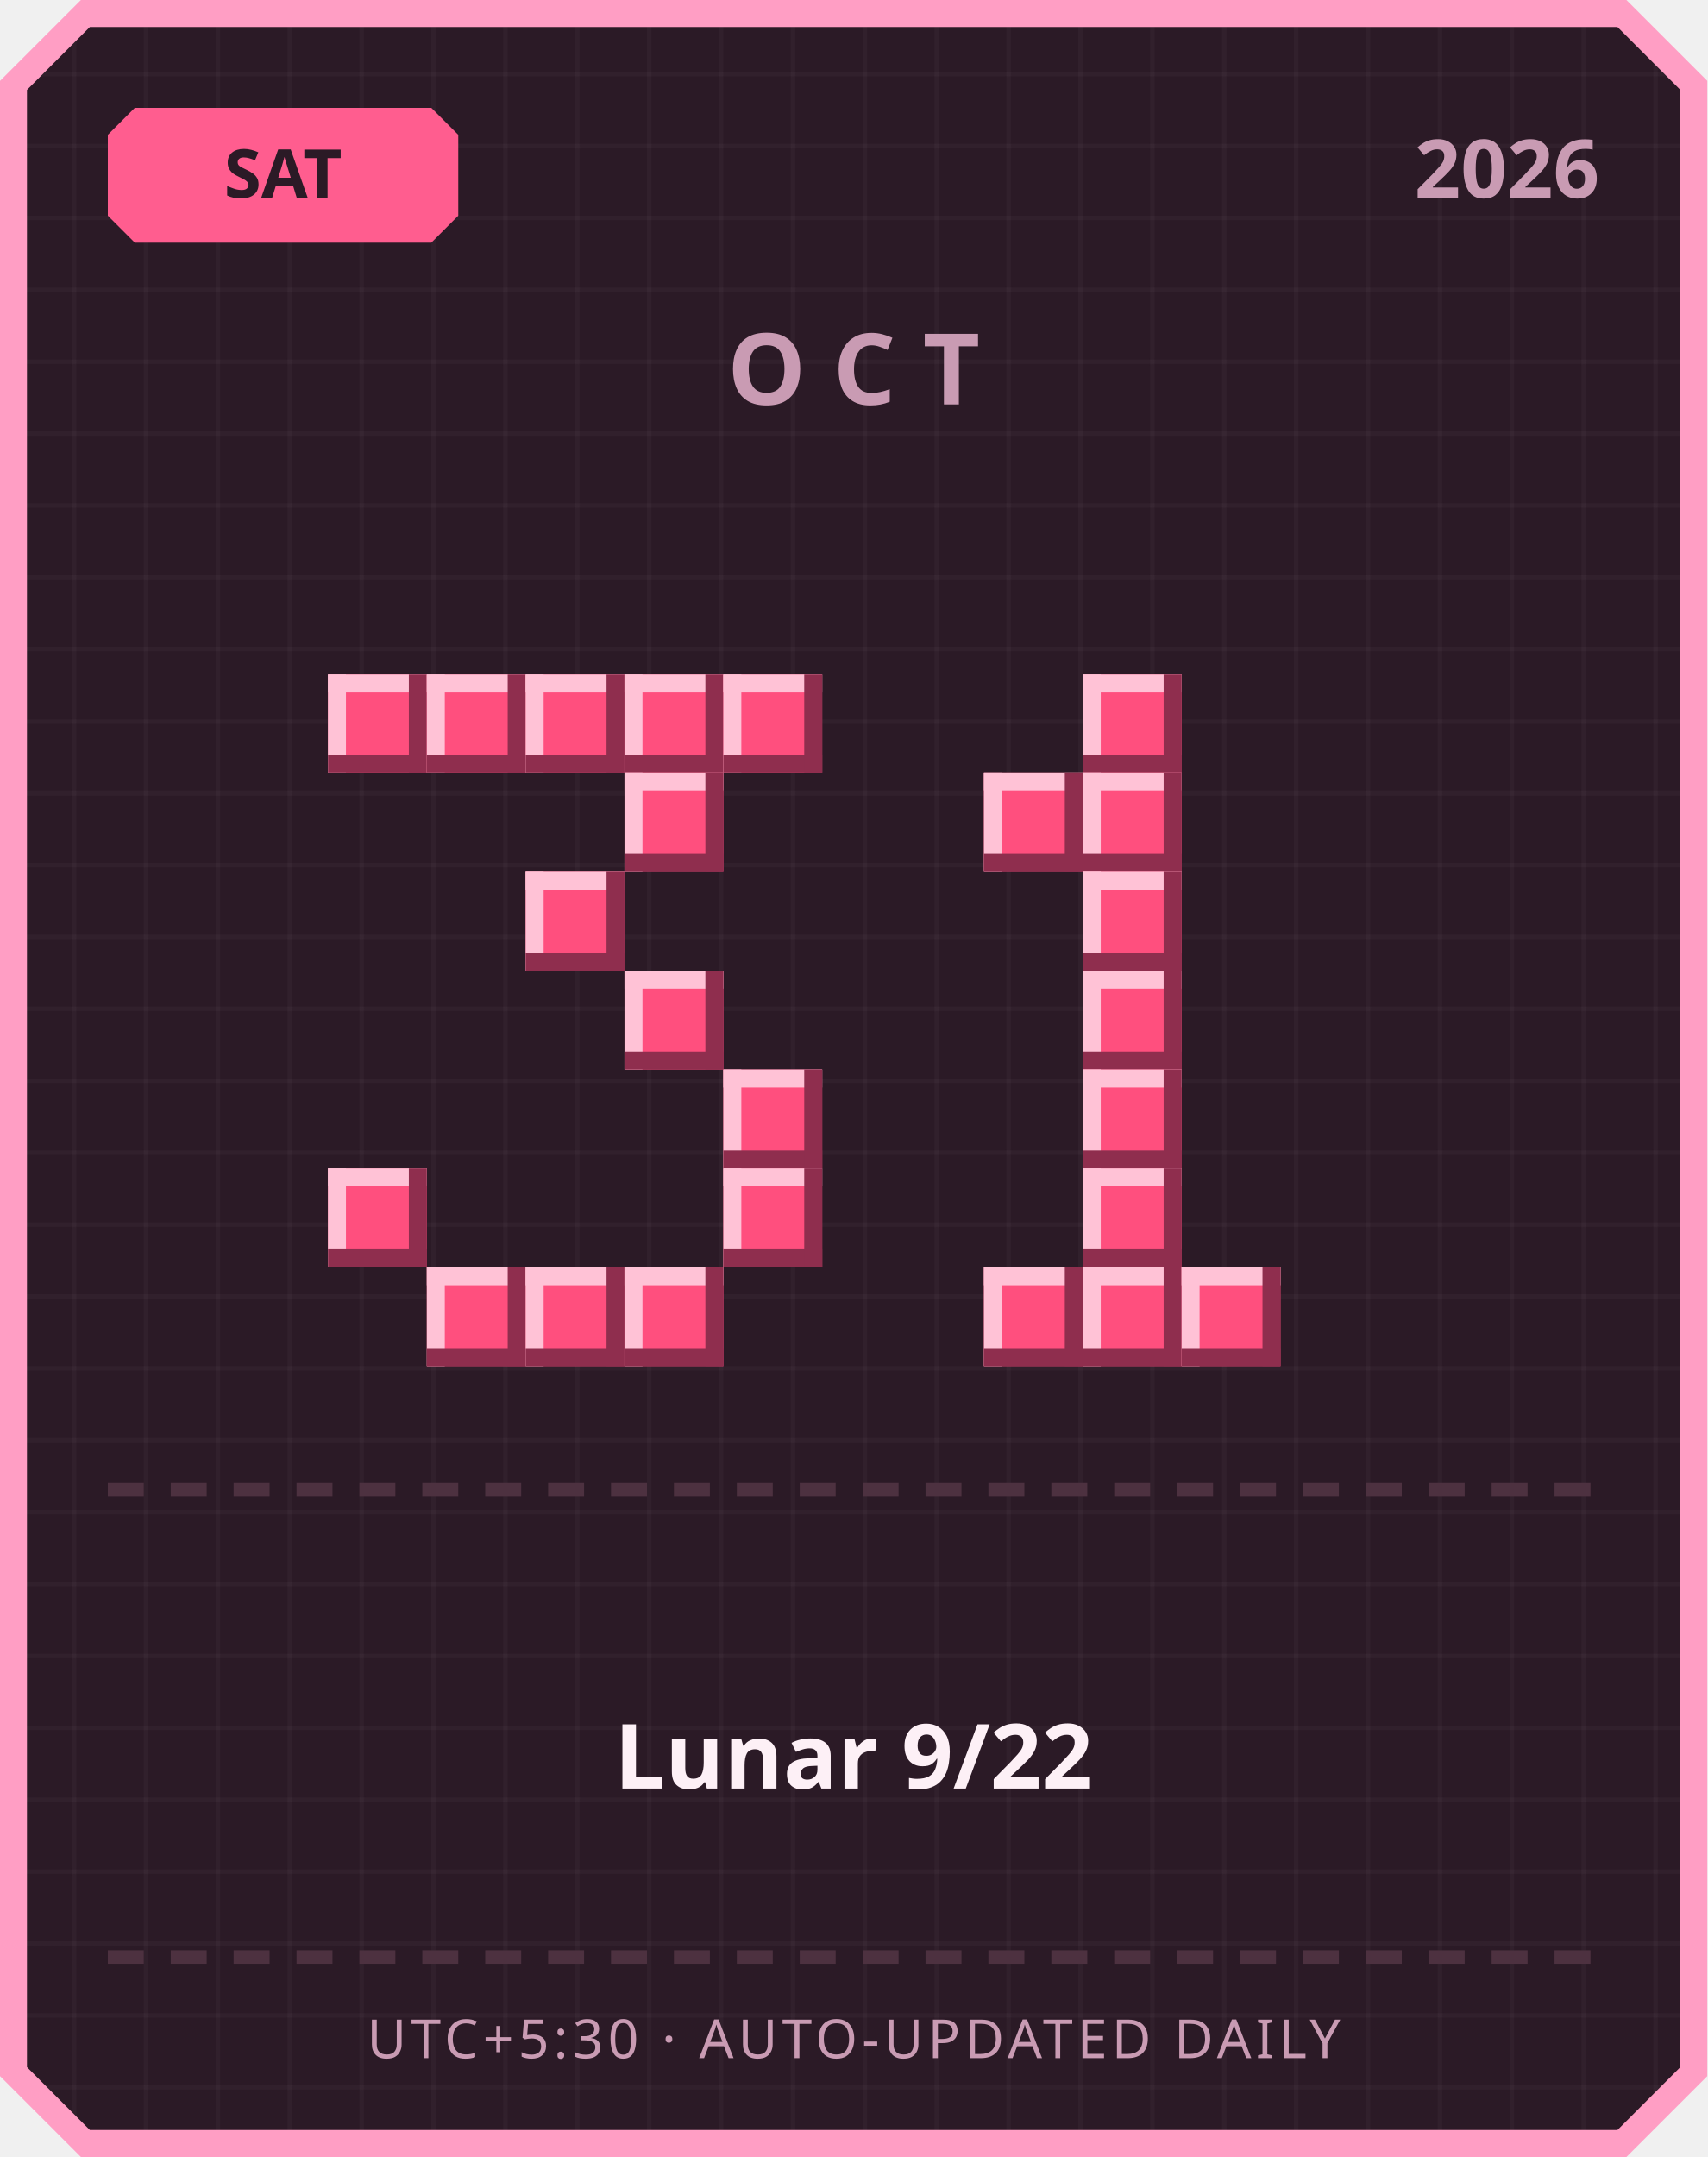
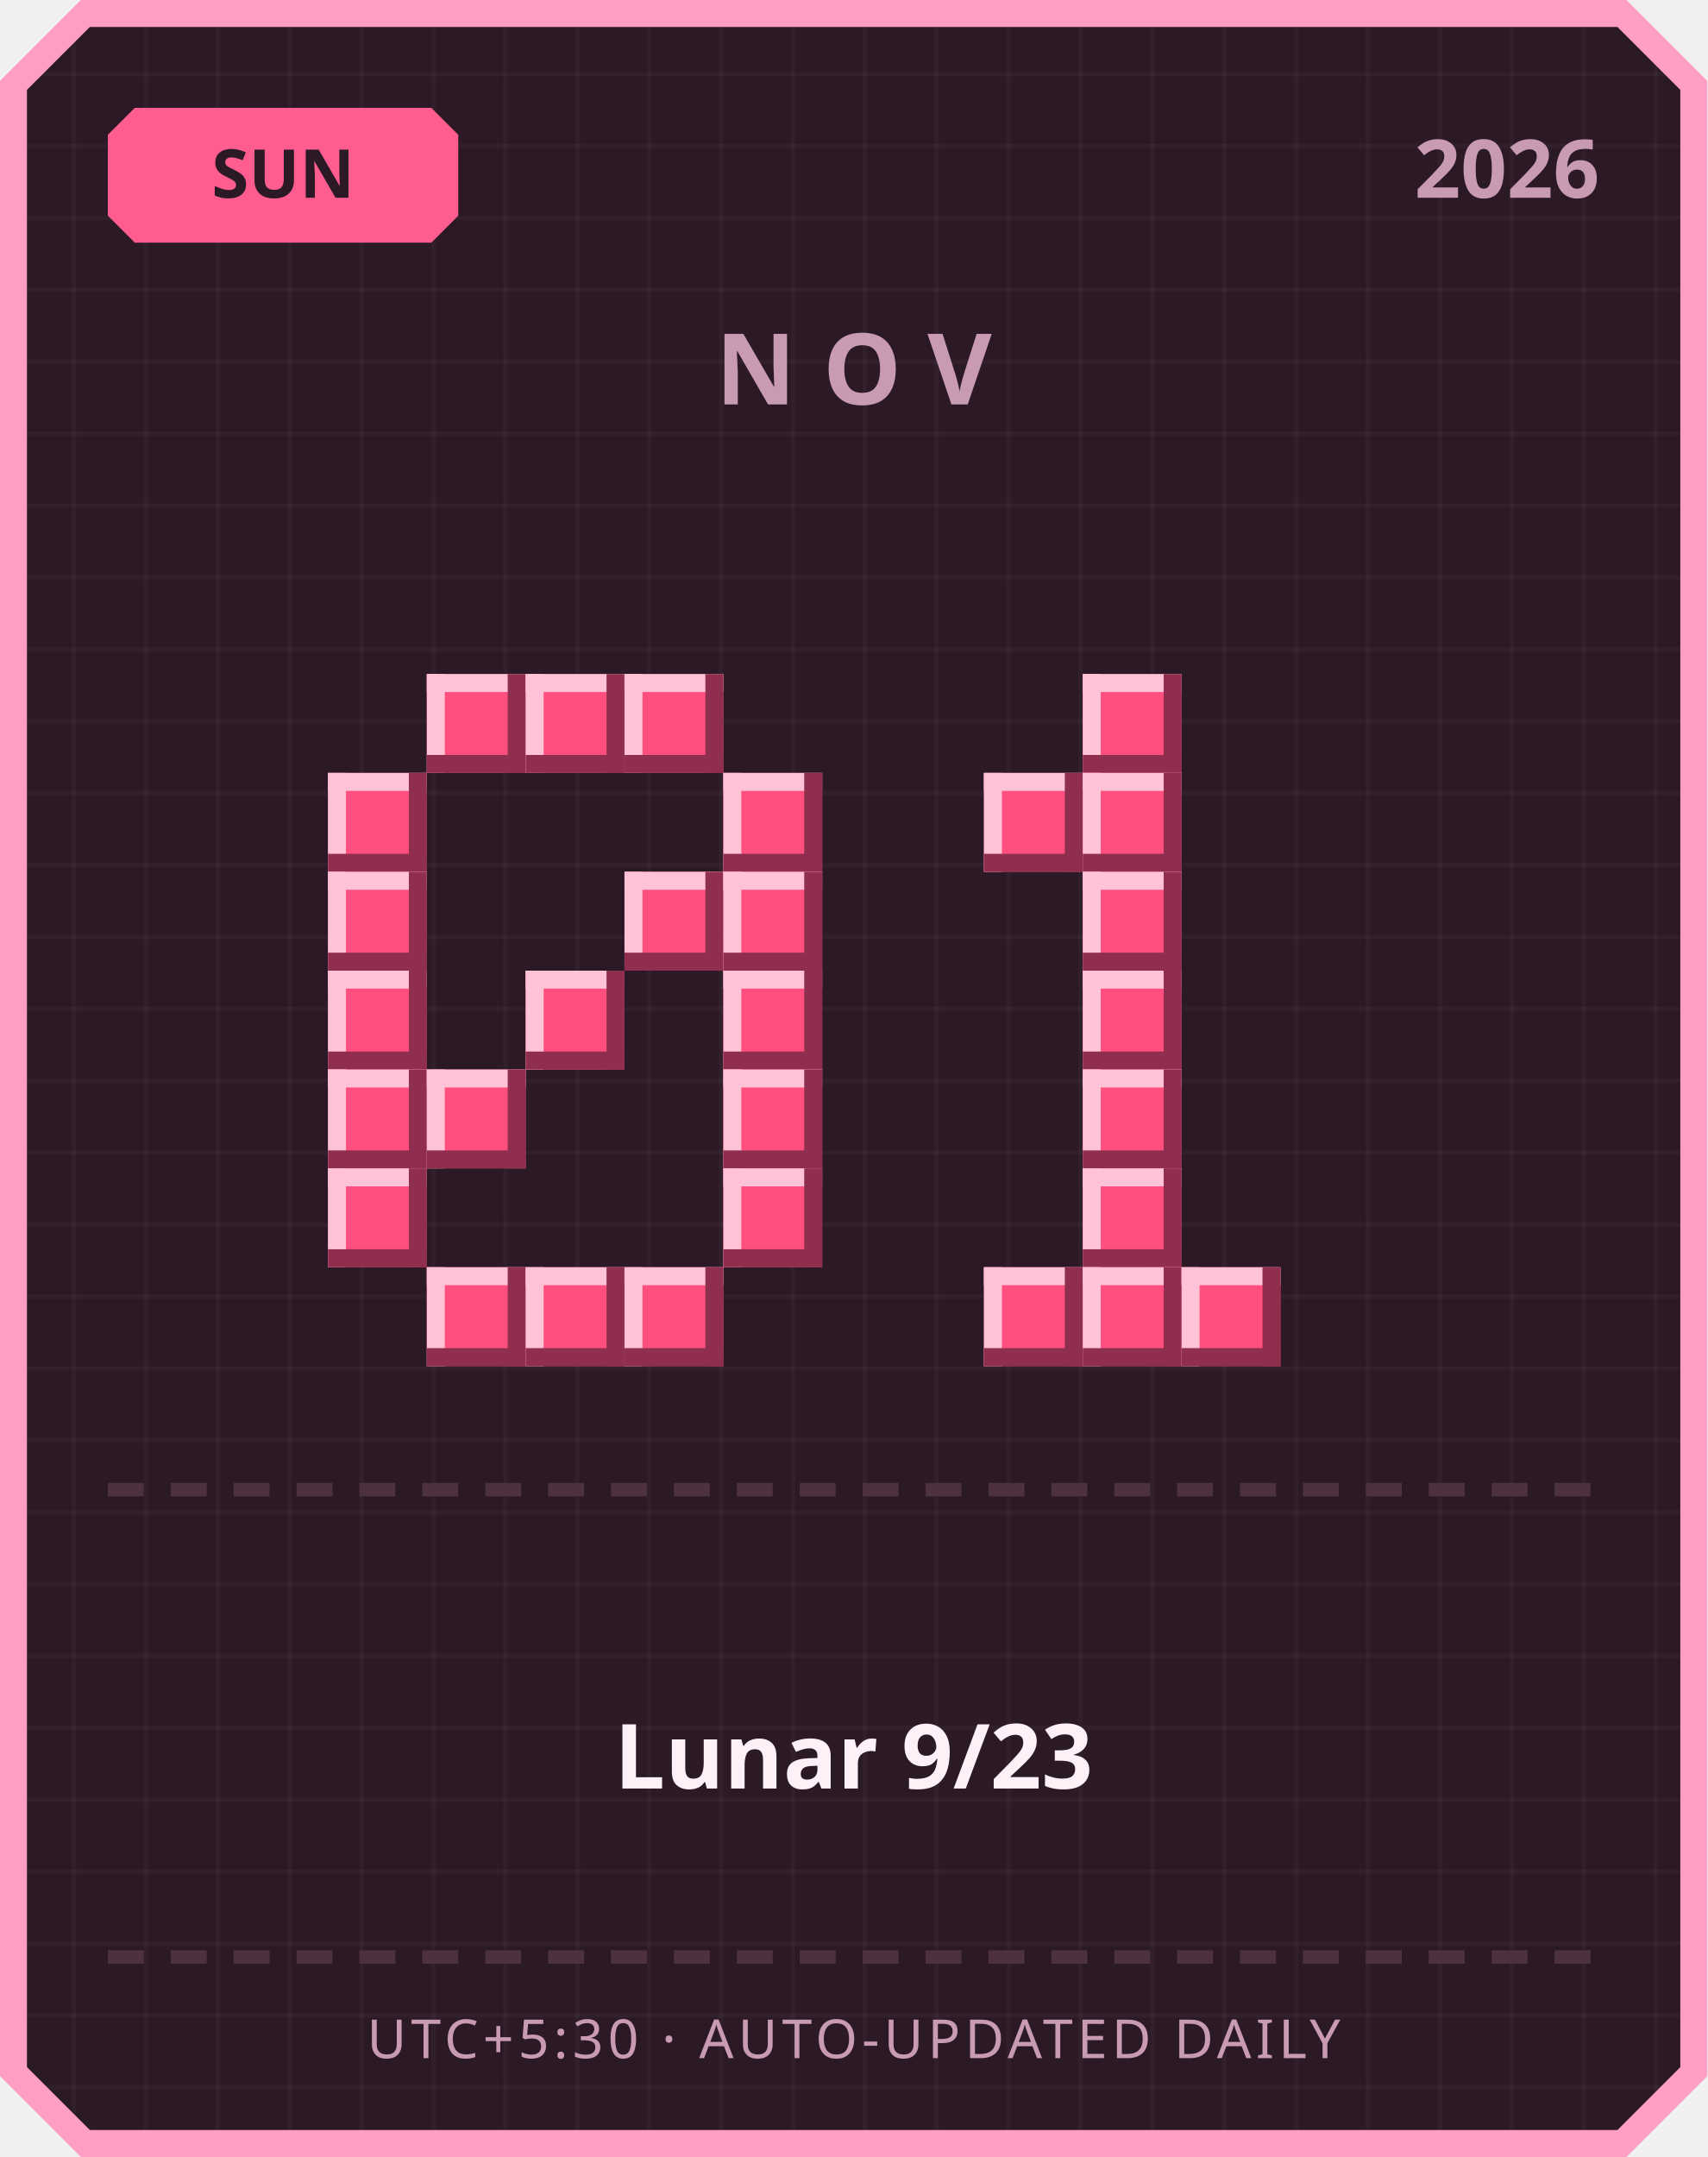
<svg xmlns="http://www.w3.org/2000/svg" width="380" height="480" viewBox="0 0 380 480">
  <defs>
    <pattern id="grid" width="16" height="16" patternUnits="userSpaceOnUse">
      <rect width="16" height="16" fill="#2b1a26" />
      <rect width="1" height="16" fill="#ffffff" opacity="0.03" />
      <rect width="16" height="1" fill="#ffffff" opacity="0.03" />
    </pattern>
  </defs>
  <path d="M 18,0 L 362,0 L 380,18 L 380,462 L 362,480 L 18,480 L 0,462 L 0,18 Z" fill="#ff9ec4" />
  <path d="M 20,6 L 360,6 L 374,20 L 374,460 L 360,474 L 20,474 L 6,460 L 6,20 Z" fill="url(#grid)" />
  <path d="M 30,24 L 96,24 L 102,30 L 102,48 L 96,54 L 30,54 L 24,48 L 24,30 Z" fill="#ff5d8f" />
-   <text x="63" y="44" text-anchor="middle" font-family="'Segoe UI', sans-serif" font-size="15" font-weight="700" fill="#2b1a26">SAT</text>
+   <text x="63" y="44" text-anchor="middle" font-family="'Segoe UI', sans-serif" font-size="15" font-weight="700" fill="#2b1a26">SUN</text>
  <text x="356" y="44" text-anchor="end" font-family="'Segoe UI', sans-serif" font-size="18" font-weight="700" fill="#c99bb3">2026</text>
-   <text x="190" y="90" text-anchor="middle" font-family="'Segoe UI', sans-serif" font-size="22" font-weight="700" letter-spacing="6" fill="#c99bb3">OCT</text>
-   <rect x="73" y="150" width="22" height="22" fill="#ff4f7e" />
-   <rect x="73" y="150" width="22" height="4" fill="#ffc2d6" />
-   <rect x="73" y="150" width="4" height="22" fill="#ffc2d6" />
-   <rect x="73" y="168" width="22" height="4" fill="#8f2e4e" />
-   <rect x="91" y="150" width="4" height="22" fill="#8f2e4e" />
+   <text x="190" y="90" text-anchor="middle" font-family="'Segoe UI', sans-serif" font-size="22" font-weight="700" letter-spacing="6" fill="#c99bb3">NOV</text>
  <rect x="95" y="150" width="22" height="22" fill="#ff4f7e" />
  <rect x="95" y="150" width="22" height="4" fill="#ffc2d6" />
  <rect x="95" y="150" width="4" height="22" fill="#ffc2d6" />
  <rect x="95" y="168" width="22" height="4" fill="#8f2e4e" />
  <rect x="113" y="150" width="4" height="22" fill="#8f2e4e" />
  <rect x="117" y="150" width="22" height="22" fill="#ff4f7e" />
  <rect x="117" y="150" width="22" height="4" fill="#ffc2d6" />
  <rect x="117" y="150" width="4" height="22" fill="#ffc2d6" />
  <rect x="117" y="168" width="22" height="4" fill="#8f2e4e" />
  <rect x="135" y="150" width="4" height="22" fill="#8f2e4e" />
  <rect x="139" y="150" width="22" height="22" fill="#ff4f7e" />
  <rect x="139" y="150" width="22" height="4" fill="#ffc2d6" />
  <rect x="139" y="150" width="4" height="22" fill="#ffc2d6" />
  <rect x="139" y="168" width="22" height="4" fill="#8f2e4e" />
  <rect x="157" y="150" width="4" height="22" fill="#8f2e4e" />
-   <rect x="161" y="150" width="22" height="22" fill="#ff4f7e" />
-   <rect x="161" y="150" width="22" height="4" fill="#ffc2d6" />
-   <rect x="161" y="150" width="4" height="22" fill="#ffc2d6" />
-   <rect x="161" y="168" width="22" height="4" fill="#8f2e4e" />
-   <rect x="179" y="150" width="4" height="22" fill="#8f2e4e" />
-   <rect x="139" y="172" width="22" height="22" fill="#ff4f7e" />
-   <rect x="139" y="172" width="22" height="4" fill="#ffc2d6" />
-   <rect x="139" y="172" width="4" height="22" fill="#ffc2d6" />
-   <rect x="139" y="190" width="22" height="4" fill="#8f2e4e" />
-   <rect x="157" y="172" width="4" height="22" fill="#8f2e4e" />
-   <rect x="117" y="194" width="22" height="22" fill="#ff4f7e" />
-   <rect x="117" y="194" width="22" height="4" fill="#ffc2d6" />
-   <rect x="117" y="194" width="4" height="22" fill="#ffc2d6" />
-   <rect x="117" y="212" width="22" height="4" fill="#8f2e4e" />
-   <rect x="135" y="194" width="4" height="22" fill="#8f2e4e" />
-   <rect x="139" y="216" width="22" height="22" fill="#ff4f7e" />
-   <rect x="139" y="216" width="22" height="4" fill="#ffc2d6" />
-   <rect x="139" y="216" width="4" height="22" fill="#ffc2d6" />
-   <rect x="139" y="234" width="22" height="4" fill="#8f2e4e" />
-   <rect x="157" y="216" width="4" height="22" fill="#8f2e4e" />
+   <rect x="73" y="172" width="22" height="22" fill="#ff4f7e" />
+   <rect x="73" y="172" width="22" height="4" fill="#ffc2d6" />
+   <rect x="73" y="172" width="4" height="22" fill="#ffc2d6" />
+   <rect x="73" y="190" width="22" height="4" fill="#8f2e4e" />
+   <rect x="91" y="172" width="4" height="22" fill="#8f2e4e" />
+   <rect x="161" y="172" width="22" height="22" fill="#ff4f7e" />
+   <rect x="161" y="172" width="22" height="4" fill="#ffc2d6" />
+   <rect x="161" y="172" width="4" height="22" fill="#ffc2d6" />
+   <rect x="161" y="190" width="22" height="4" fill="#8f2e4e" />
+   <rect x="179" y="172" width="4" height="22" fill="#8f2e4e" />
+   <rect x="73" y="194" width="22" height="22" fill="#ff4f7e" />
+   <rect x="73" y="194" width="22" height="4" fill="#ffc2d6" />
+   <rect x="73" y="194" width="4" height="22" fill="#ffc2d6" />
+   <rect x="73" y="212" width="22" height="4" fill="#8f2e4e" />
+   <rect x="91" y="194" width="4" height="22" fill="#8f2e4e" />
+   <rect x="139" y="194" width="22" height="22" fill="#ff4f7e" />
+   <rect x="139" y="194" width="22" height="4" fill="#ffc2d6" />
+   <rect x="139" y="194" width="4" height="22" fill="#ffc2d6" />
+   <rect x="139" y="212" width="22" height="4" fill="#8f2e4e" />
+   <rect x="157" y="194" width="4" height="22" fill="#8f2e4e" />
+   <rect x="161" y="194" width="22" height="22" fill="#ff4f7e" />
+   <rect x="161" y="194" width="22" height="4" fill="#ffc2d6" />
+   <rect x="161" y="194" width="4" height="22" fill="#ffc2d6" />
+   <rect x="161" y="212" width="22" height="4" fill="#8f2e4e" />
+   <rect x="179" y="194" width="4" height="22" fill="#8f2e4e" />
+   <rect x="73" y="216" width="22" height="22" fill="#ff4f7e" />
+   <rect x="73" y="216" width="22" height="4" fill="#ffc2d6" />
+   <rect x="73" y="216" width="4" height="22" fill="#ffc2d6" />
+   <rect x="73" y="234" width="22" height="4" fill="#8f2e4e" />
+   <rect x="91" y="216" width="4" height="22" fill="#8f2e4e" />
+   <rect x="117" y="216" width="22" height="22" fill="#ff4f7e" />
+   <rect x="117" y="216" width="22" height="4" fill="#ffc2d6" />
+   <rect x="117" y="216" width="4" height="22" fill="#ffc2d6" />
+   <rect x="117" y="234" width="22" height="4" fill="#8f2e4e" />
+   <rect x="135" y="216" width="4" height="22" fill="#8f2e4e" />
+   <rect x="161" y="216" width="22" height="22" fill="#ff4f7e" />
+   <rect x="161" y="216" width="22" height="4" fill="#ffc2d6" />
+   <rect x="161" y="216" width="4" height="22" fill="#ffc2d6" />
+   <rect x="161" y="234" width="22" height="4" fill="#8f2e4e" />
+   <rect x="179" y="216" width="4" height="22" fill="#8f2e4e" />
+   <rect x="73" y="238" width="22" height="22" fill="#ff4f7e" />
+   <rect x="73" y="238" width="22" height="4" fill="#ffc2d6" />
+   <rect x="73" y="238" width="4" height="22" fill="#ffc2d6" />
+   <rect x="73" y="256" width="22" height="4" fill="#8f2e4e" />
+   <rect x="91" y="238" width="4" height="22" fill="#8f2e4e" />
+   <rect x="95" y="238" width="22" height="22" fill="#ff4f7e" />
+   <rect x="95" y="238" width="22" height="4" fill="#ffc2d6" />
+   <rect x="95" y="238" width="4" height="22" fill="#ffc2d6" />
+   <rect x="95" y="256" width="22" height="4" fill="#8f2e4e" />
+   <rect x="113" y="238" width="4" height="22" fill="#8f2e4e" />
  <rect x="161" y="238" width="22" height="22" fill="#ff4f7e" />
  <rect x="161" y="238" width="22" height="4" fill="#ffc2d6" />
  <rect x="161" y="238" width="4" height="22" fill="#ffc2d6" />
  <rect x="161" y="256" width="22" height="4" fill="#8f2e4e" />
  <rect x="179" y="238" width="4" height="22" fill="#8f2e4e" />
  <rect x="73" y="260" width="22" height="22" fill="#ff4f7e" />
  <rect x="73" y="260" width="22" height="4" fill="#ffc2d6" />
  <rect x="73" y="260" width="4" height="22" fill="#ffc2d6" />
  <rect x="73" y="278" width="22" height="4" fill="#8f2e4e" />
  <rect x="91" y="260" width="4" height="22" fill="#8f2e4e" />
  <rect x="161" y="260" width="22" height="22" fill="#ff4f7e" />
  <rect x="161" y="260" width="22" height="4" fill="#ffc2d6" />
  <rect x="161" y="260" width="4" height="22" fill="#ffc2d6" />
  <rect x="161" y="278" width="22" height="4" fill="#8f2e4e" />
  <rect x="179" y="260" width="4" height="22" fill="#8f2e4e" />
  <rect x="95" y="282" width="22" height="22" fill="#ff4f7e" />
  <rect x="95" y="282" width="22" height="4" fill="#ffc2d6" />
  <rect x="95" y="282" width="4" height="22" fill="#ffc2d6" />
  <rect x="95" y="300" width="22" height="4" fill="#8f2e4e" />
  <rect x="113" y="282" width="4" height="22" fill="#8f2e4e" />
  <rect x="117" y="282" width="22" height="22" fill="#ff4f7e" />
  <rect x="117" y="282" width="22" height="4" fill="#ffc2d6" />
  <rect x="117" y="282" width="4" height="22" fill="#ffc2d6" />
  <rect x="117" y="300" width="22" height="4" fill="#8f2e4e" />
  <rect x="135" y="282" width="4" height="22" fill="#8f2e4e" />
  <rect x="139" y="282" width="22" height="22" fill="#ff4f7e" />
  <rect x="139" y="282" width="22" height="4" fill="#ffc2d6" />
  <rect x="139" y="282" width="4" height="22" fill="#ffc2d6" />
  <rect x="139" y="300" width="22" height="4" fill="#8f2e4e" />
  <rect x="157" y="282" width="4" height="22" fill="#8f2e4e" />
  <rect x="241" y="150" width="22" height="22" fill="#ff4f7e" />
  <rect x="241" y="150" width="22" height="4" fill="#ffc2d6" />
  <rect x="241" y="150" width="4" height="22" fill="#ffc2d6" />
  <rect x="241" y="168" width="22" height="4" fill="#8f2e4e" />
  <rect x="259" y="150" width="4" height="22" fill="#8f2e4e" />
  <rect x="219" y="172" width="22" height="22" fill="#ff4f7e" />
  <rect x="219" y="172" width="22" height="4" fill="#ffc2d6" />
  <rect x="219" y="172" width="4" height="22" fill="#ffc2d6" />
  <rect x="219" y="190" width="22" height="4" fill="#8f2e4e" />
  <rect x="237" y="172" width="4" height="22" fill="#8f2e4e" />
  <rect x="241" y="172" width="22" height="22" fill="#ff4f7e" />
  <rect x="241" y="172" width="22" height="4" fill="#ffc2d6" />
  <rect x="241" y="172" width="4" height="22" fill="#ffc2d6" />
  <rect x="241" y="190" width="22" height="4" fill="#8f2e4e" />
  <rect x="259" y="172" width="4" height="22" fill="#8f2e4e" />
  <rect x="241" y="194" width="22" height="22" fill="#ff4f7e" />
  <rect x="241" y="194" width="22" height="4" fill="#ffc2d6" />
  <rect x="241" y="194" width="4" height="22" fill="#ffc2d6" />
  <rect x="241" y="212" width="22" height="4" fill="#8f2e4e" />
  <rect x="259" y="194" width="4" height="22" fill="#8f2e4e" />
  <rect x="241" y="216" width="22" height="22" fill="#ff4f7e" />
  <rect x="241" y="216" width="22" height="4" fill="#ffc2d6" />
  <rect x="241" y="216" width="4" height="22" fill="#ffc2d6" />
  <rect x="241" y="234" width="22" height="4" fill="#8f2e4e" />
  <rect x="259" y="216" width="4" height="22" fill="#8f2e4e" />
  <rect x="241" y="238" width="22" height="22" fill="#ff4f7e" />
  <rect x="241" y="238" width="22" height="4" fill="#ffc2d6" />
  <rect x="241" y="238" width="4" height="22" fill="#ffc2d6" />
  <rect x="241" y="256" width="22" height="4" fill="#8f2e4e" />
  <rect x="259" y="238" width="4" height="22" fill="#8f2e4e" />
  <rect x="241" y="260" width="22" height="22" fill="#ff4f7e" />
  <rect x="241" y="260" width="22" height="4" fill="#ffc2d6" />
  <rect x="241" y="260" width="4" height="22" fill="#ffc2d6" />
  <rect x="241" y="278" width="22" height="4" fill="#8f2e4e" />
  <rect x="259" y="260" width="4" height="22" fill="#8f2e4e" />
  <rect x="219" y="282" width="22" height="22" fill="#ff4f7e" />
  <rect x="219" y="282" width="22" height="4" fill="#ffc2d6" />
  <rect x="219" y="282" width="4" height="22" fill="#ffc2d6" />
  <rect x="219" y="300" width="22" height="4" fill="#8f2e4e" />
  <rect x="237" y="282" width="4" height="22" fill="#8f2e4e" />
  <rect x="241" y="282" width="22" height="22" fill="#ff4f7e" />
  <rect x="241" y="282" width="22" height="4" fill="#ffc2d6" />
  <rect x="241" y="282" width="4" height="22" fill="#ffc2d6" />
  <rect x="241" y="300" width="22" height="4" fill="#8f2e4e" />
  <rect x="259" y="282" width="4" height="22" fill="#8f2e4e" />
  <rect x="263" y="282" width="22" height="22" fill="#ff4f7e" />
  <rect x="263" y="282" width="22" height="4" fill="#ffc2d6" />
  <rect x="263" y="282" width="4" height="22" fill="#ffc2d6" />
  <rect x="263" y="300" width="22" height="4" fill="#8f2e4e" />
  <rect x="281" y="282" width="4" height="22" fill="#8f2e4e" />
  <rect x="24" y="330" width="8" height="3" fill="#4d3140" />
  <rect x="38" y="330" width="8" height="3" fill="#4d3140" />
  <rect x="52" y="330" width="8" height="3" fill="#4d3140" />
  <rect x="66" y="330" width="8" height="3" fill="#4d3140" />
  <rect x="80" y="330" width="8" height="3" fill="#4d3140" />
  <rect x="94" y="330" width="8" height="3" fill="#4d3140" />
  <rect x="108" y="330" width="8" height="3" fill="#4d3140" />
  <rect x="122" y="330" width="8" height="3" fill="#4d3140" />
  <rect x="136" y="330" width="8" height="3" fill="#4d3140" />
  <rect x="150" y="330" width="8" height="3" fill="#4d3140" />
  <rect x="164" y="330" width="8" height="3" fill="#4d3140" />
  <rect x="178" y="330" width="8" height="3" fill="#4d3140" />
  <rect x="192" y="330" width="8" height="3" fill="#4d3140" />
  <rect x="206" y="330" width="8" height="3" fill="#4d3140" />
  <rect x="220" y="330" width="8" height="3" fill="#4d3140" />
  <rect x="234" y="330" width="8" height="3" fill="#4d3140" />
  <rect x="248" y="330" width="8" height="3" fill="#4d3140" />
  <rect x="262" y="330" width="8" height="3" fill="#4d3140" />
  <rect x="276" y="330" width="8" height="3" fill="#4d3140" />
  <rect x="290" y="330" width="8" height="3" fill="#4d3140" />
  <rect x="304" y="330" width="8" height="3" fill="#4d3140" />
  <rect x="318" y="330" width="8" height="3" fill="#4d3140" />
  <rect x="332" y="330" width="8" height="3" fill="#4d3140" />
  <rect x="346" y="330" width="8" height="3" fill="#4d3140" />
-   <text x="190" y="398" text-anchor="middle" font-family="'Segoe UI', 'Microsoft JhengHei', sans-serif" font-size="20" font-weight="700" fill="#fdf0f6">Lunar 9/22</text>
+   <text x="190" y="398" text-anchor="middle" font-family="'Segoe UI', 'Microsoft JhengHei', sans-serif" font-size="20" font-weight="700" fill="#fdf0f6">Lunar 9/23</text>
  <rect x="24" y="434" width="8" height="3" fill="#4d3140" />
  <rect x="38" y="434" width="8" height="3" fill="#4d3140" />
  <rect x="52" y="434" width="8" height="3" fill="#4d3140" />
  <rect x="66" y="434" width="8" height="3" fill="#4d3140" />
  <rect x="80" y="434" width="8" height="3" fill="#4d3140" />
  <rect x="94" y="434" width="8" height="3" fill="#4d3140" />
  <rect x="108" y="434" width="8" height="3" fill="#4d3140" />
  <rect x="122" y="434" width="8" height="3" fill="#4d3140" />
  <rect x="136" y="434" width="8" height="3" fill="#4d3140" />
  <rect x="150" y="434" width="8" height="3" fill="#4d3140" />
  <rect x="164" y="434" width="8" height="3" fill="#4d3140" />
  <rect x="178" y="434" width="8" height="3" fill="#4d3140" />
  <rect x="192" y="434" width="8" height="3" fill="#4d3140" />
  <rect x="206" y="434" width="8" height="3" fill="#4d3140" />
  <rect x="220" y="434" width="8" height="3" fill="#4d3140" />
  <rect x="234" y="434" width="8" height="3" fill="#4d3140" />
  <rect x="248" y="434" width="8" height="3" fill="#4d3140" />
  <rect x="262" y="434" width="8" height="3" fill="#4d3140" />
  <rect x="276" y="434" width="8" height="3" fill="#4d3140" />
  <rect x="290" y="434" width="8" height="3" fill="#4d3140" />
  <rect x="304" y="434" width="8" height="3" fill="#4d3140" />
  <rect x="318" y="434" width="8" height="3" fill="#4d3140" />
  <rect x="332" y="434" width="8" height="3" fill="#4d3140" />
  <rect x="346" y="434" width="8" height="3" fill="#4d3140" />
  <text x="190" y="458" text-anchor="middle" font-family="'Segoe UI', sans-serif" font-size="12" letter-spacing="1" fill="#c99bb3">UTC+5:30 · AUTO-UPDATED DAILY</text>
</svg>
